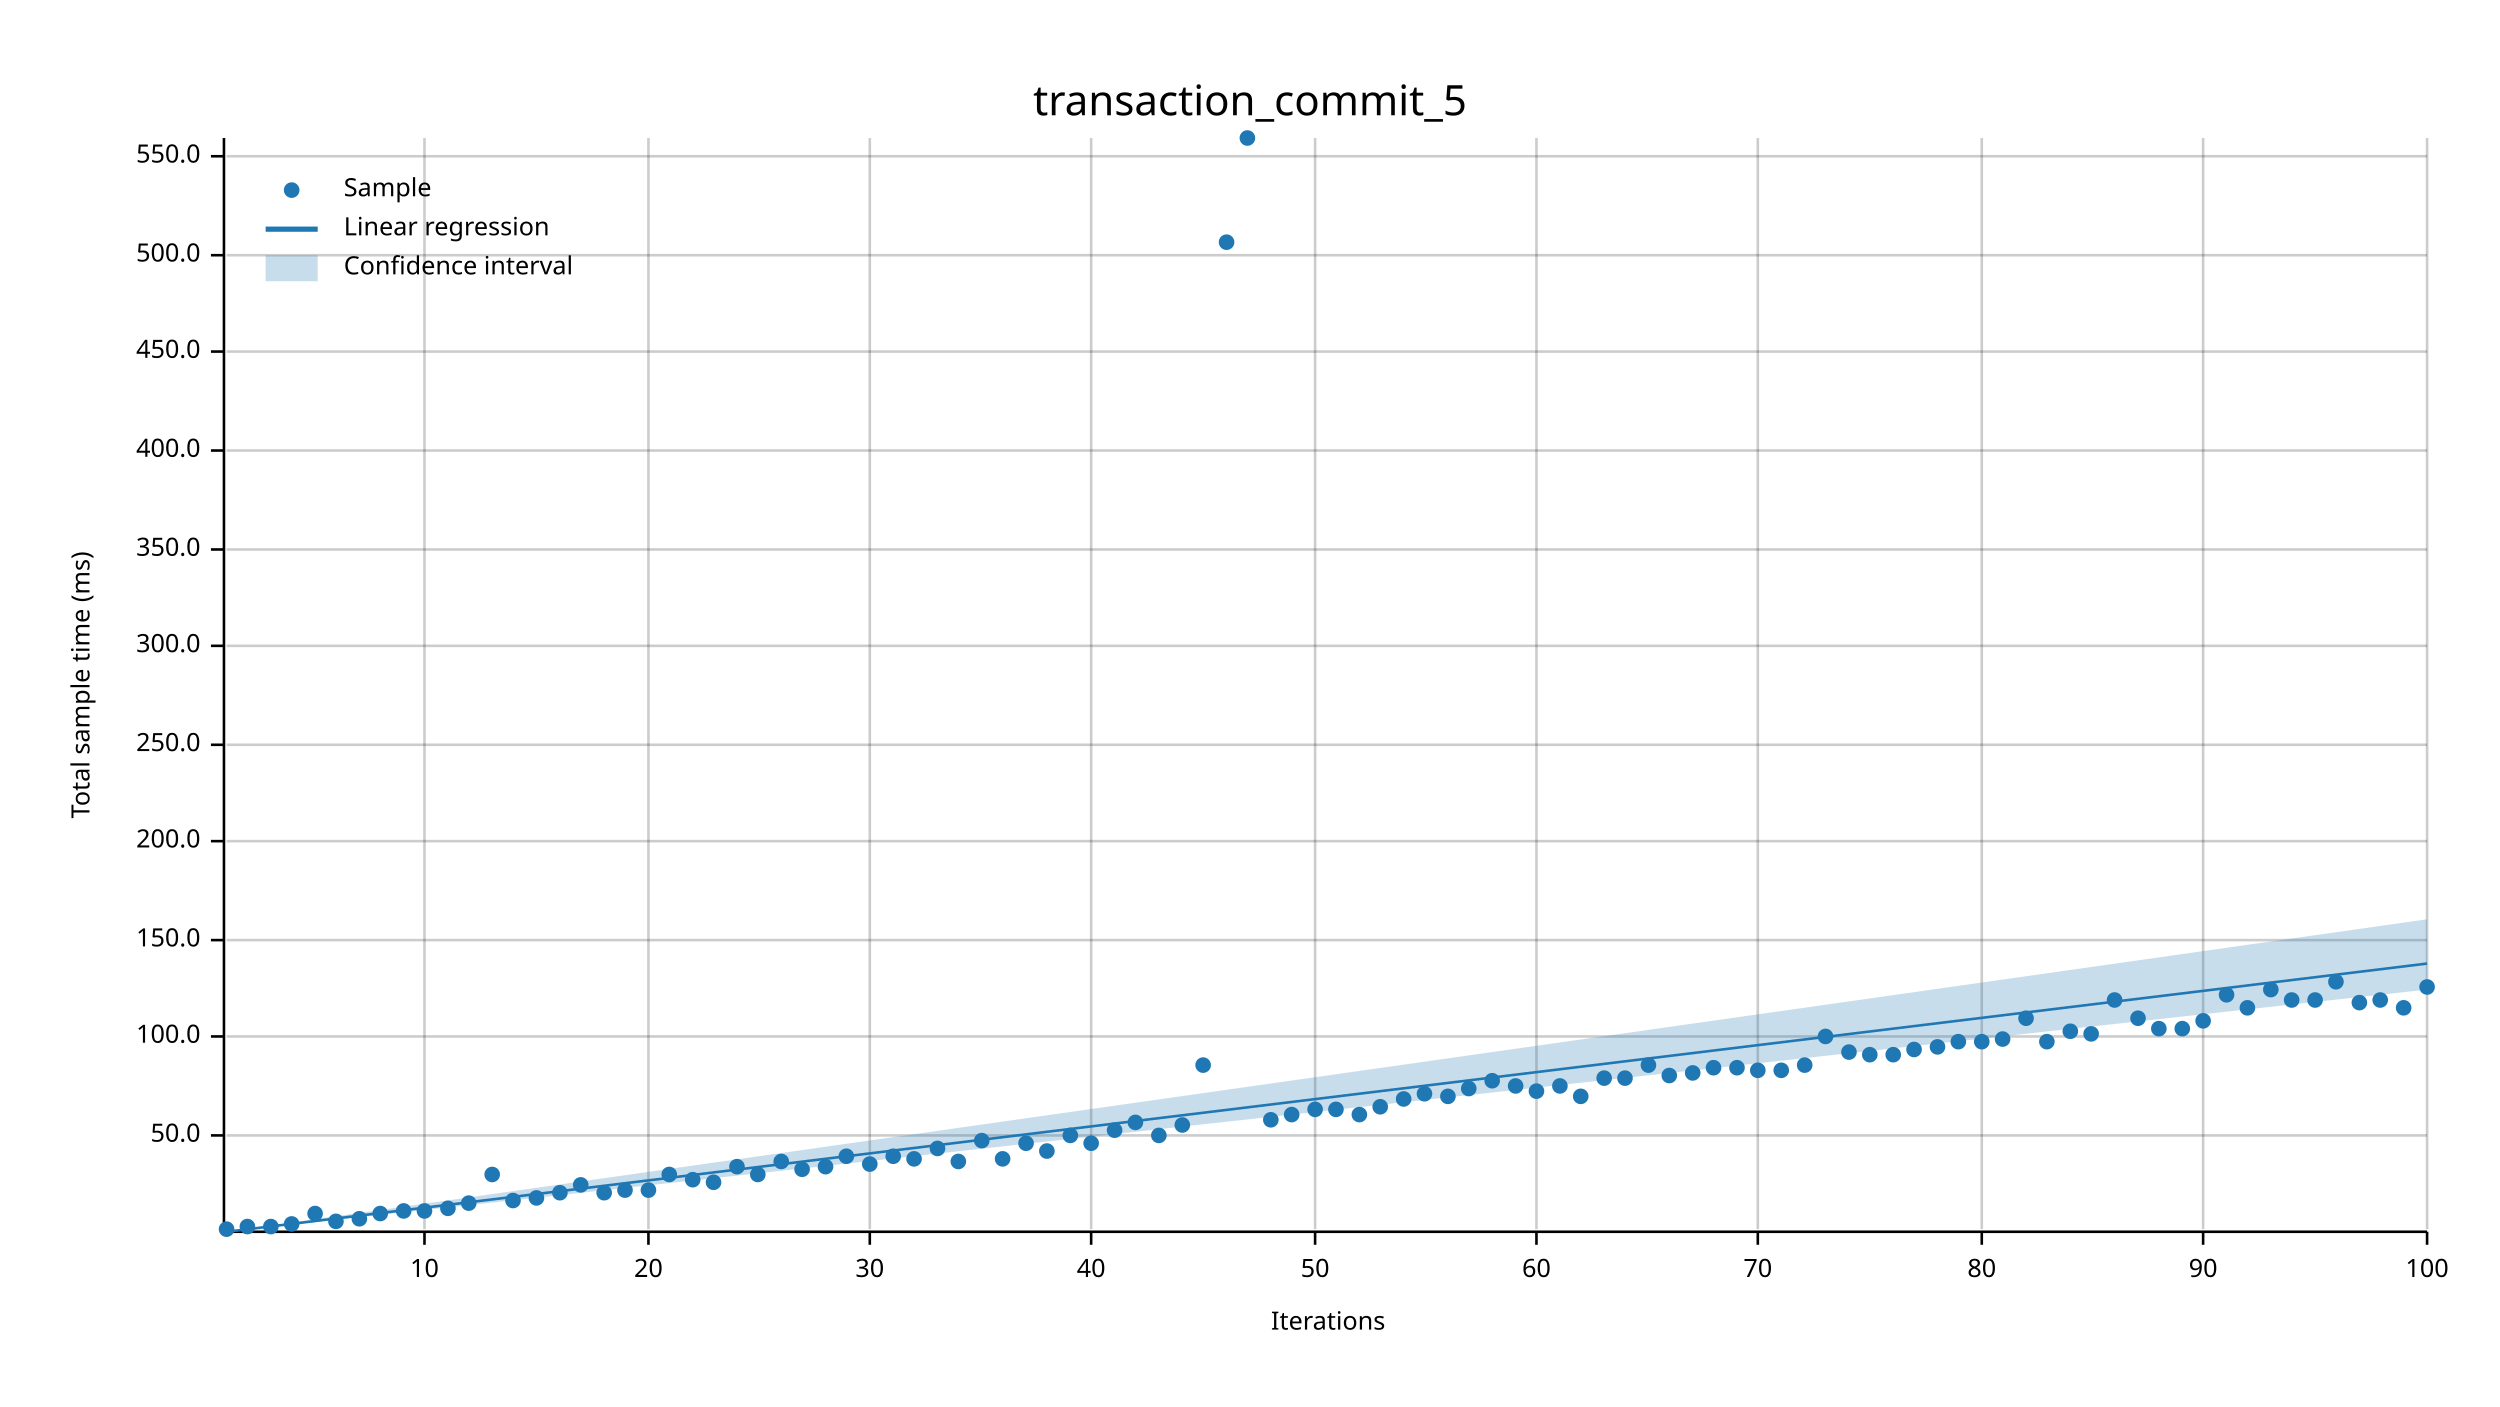
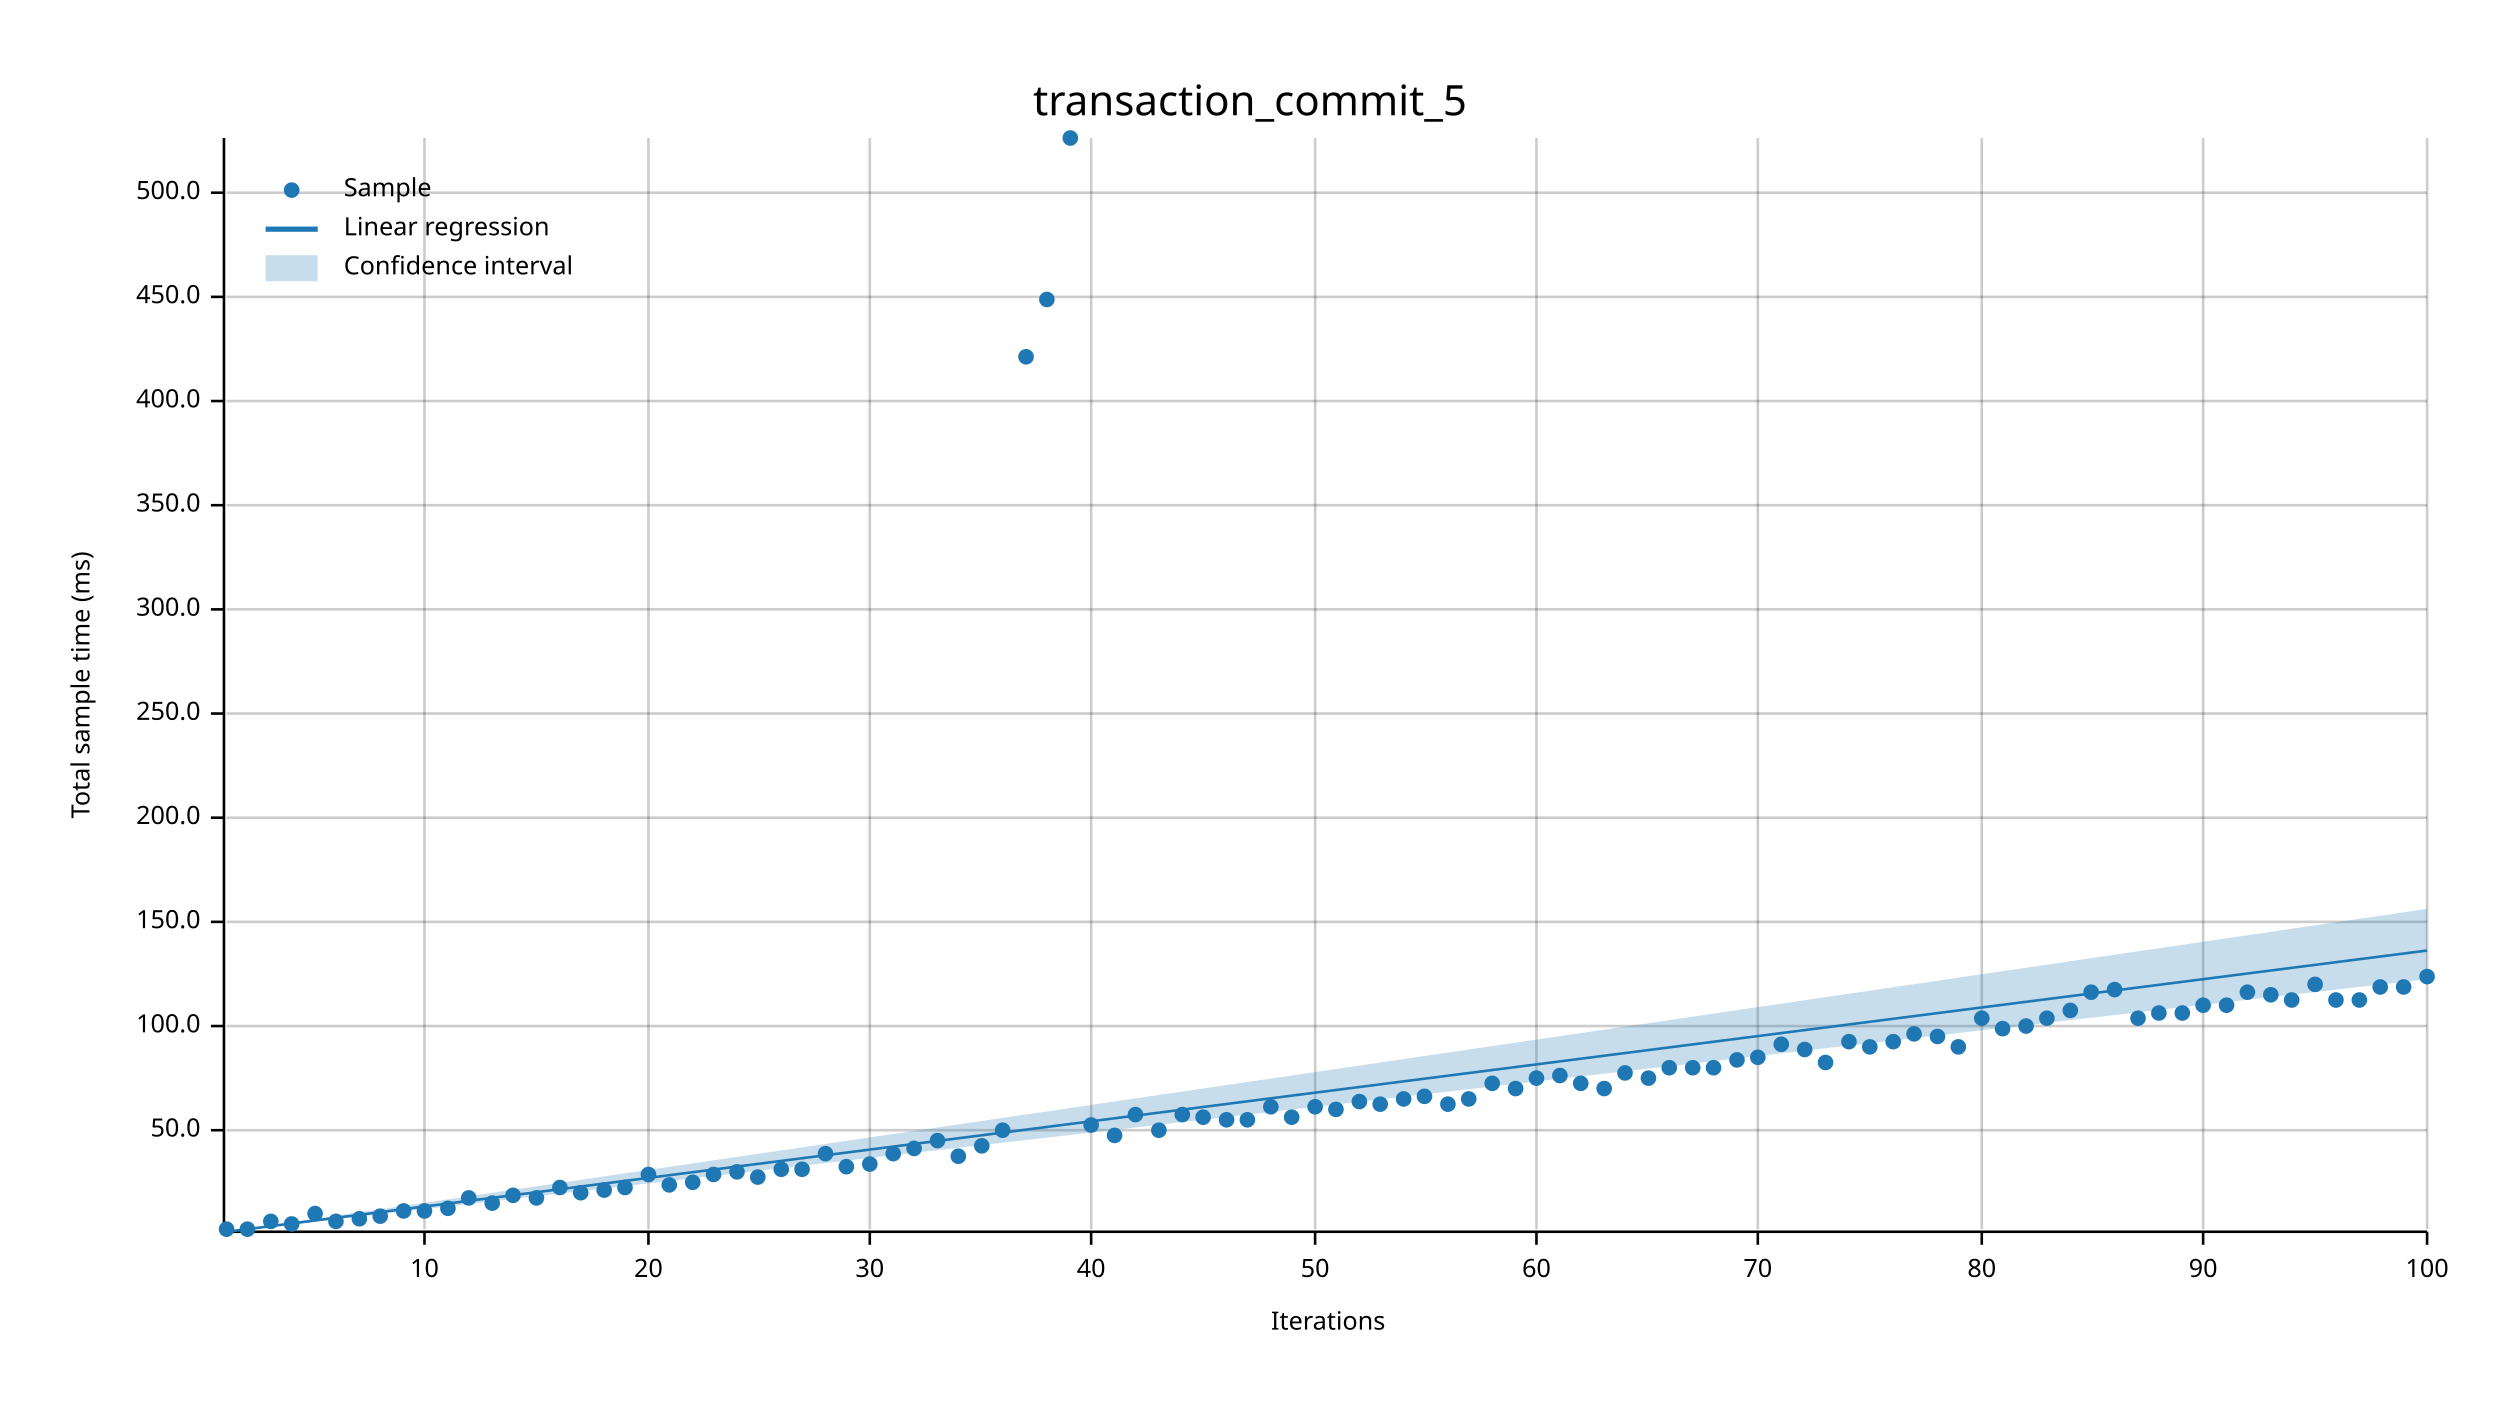
<svg xmlns="http://www.w3.org/2000/svg" width="960" height="540" viewBox="0 0 960 540">
  <text x="480" y="32" dy="0.76em" text-anchor="middle" font-family="sans-serif" font-size="16.129" opacity="1" fill="#000000">
transaction_commit_5
</text>
  <text x="27" y="263" dy="0.76em" text-anchor="middle" font-family="sans-serif" font-size="9.677" opacity="1" fill="#000000" transform="rotate(270, 27, 263)">
Total sample time (ms)
</text>
  <text x="510" y="513" dy="-0.5ex" text-anchor="middle" font-family="sans-serif" font-size="9.677" opacity="1" fill="#000000">
Iterations
</text>
  <line opacity="0.2" stroke="#000000" stroke-width="1" x1="163" y1="472" x2="163" y2="53" />
  <line opacity="0.2" stroke="#000000" stroke-width="1" x1="249" y1="472" x2="249" y2="53" />
  <line opacity="0.2" stroke="#000000" stroke-width="1" x1="334" y1="472" x2="334" y2="53" />
  <line opacity="0.2" stroke="#000000" stroke-width="1" x1="419" y1="472" x2="419" y2="53" />
  <line opacity="0.2" stroke="#000000" stroke-width="1" x1="505" y1="472" x2="505" y2="53" />
  <line opacity="0.2" stroke="#000000" stroke-width="1" x1="590" y1="472" x2="590" y2="53" />
  <line opacity="0.2" stroke="#000000" stroke-width="1" x1="675" y1="472" x2="675" y2="53" />
  <line opacity="0.2" stroke="#000000" stroke-width="1" x1="761" y1="472" x2="761" y2="53" />
  <line opacity="0.2" stroke="#000000" stroke-width="1" x1="846" y1="472" x2="846" y2="53" />
  <line opacity="0.2" stroke="#000000" stroke-width="1" x1="932" y1="472" x2="932" y2="53" />
-   <line opacity="0.2" stroke="#000000" stroke-width="1" x1="87" y1="436" x2="932" y2="436" />
-   <line opacity="0.2" stroke="#000000" stroke-width="1" x1="87" y1="398" x2="932" y2="398" />
-   <line opacity="0.2" stroke="#000000" stroke-width="1" x1="87" y1="361" x2="932" y2="361" />
-   <line opacity="0.2" stroke="#000000" stroke-width="1" x1="87" y1="323" x2="932" y2="323" />
-   <line opacity="0.2" stroke="#000000" stroke-width="1" x1="87" y1="286" x2="932" y2="286" />
-   <line opacity="0.2" stroke="#000000" stroke-width="1" x1="87" y1="248" x2="932" y2="248" />
-   <line opacity="0.2" stroke="#000000" stroke-width="1" x1="87" y1="211" x2="932" y2="211" />
-   <line opacity="0.2" stroke="#000000" stroke-width="1" x1="87" y1="173" x2="932" y2="173" />
-   <line opacity="0.2" stroke="#000000" stroke-width="1" x1="87" y1="135" x2="932" y2="135" />
-   <line opacity="0.2" stroke="#000000" stroke-width="1" x1="87" y1="98" x2="932" y2="98" />
-   <line opacity="0.2" stroke="#000000" stroke-width="1" x1="87" y1="60" x2="932" y2="60" />
+   <line opacity="0.2" stroke="#000000" stroke-width="1" x1="87" y1="434" x2="932" y2="434" />
+   <line opacity="0.2" stroke="#000000" stroke-width="1" x1="87" y1="394" x2="932" y2="394" />
+   <line opacity="0.2" stroke="#000000" stroke-width="1" x1="87" y1="354" x2="932" y2="354" />
+   <line opacity="0.2" stroke="#000000" stroke-width="1" x1="87" y1="314" x2="932" y2="314" />
+   <line opacity="0.2" stroke="#000000" stroke-width="1" x1="87" y1="274" x2="932" y2="274" />
+   <line opacity="0.2" stroke="#000000" stroke-width="1" x1="87" y1="234" x2="932" y2="234" />
+   <line opacity="0.2" stroke="#000000" stroke-width="1" x1="87" y1="194" x2="932" y2="194" />
+   <line opacity="0.2" stroke="#000000" stroke-width="1" x1="87" y1="154" x2="932" y2="154" />
+   <line opacity="0.2" stroke="#000000" stroke-width="1" x1="87" y1="114" x2="932" y2="114" />
+   <line opacity="0.2" stroke="#000000" stroke-width="1" x1="87" y1="74" x2="932" y2="74" />
  <polyline fill="none" opacity="1" stroke="#000000" stroke-width="1" points="86,53 86,472 " />
-   <text x="77" y="436" dy="0.5ex" text-anchor="end" font-family="sans-serif" font-size="9.677" opacity="1" fill="#000000">
+   <text x="77" y="434" dy="0.5ex" text-anchor="end" font-family="sans-serif" font-size="9.677" opacity="1" fill="#000000">
50.0
</text>
-   <polyline fill="none" opacity="1" stroke="#000000" stroke-width="1" points="81,436 86,436 " />
-   <text x="77" y="398" dy="0.5ex" text-anchor="end" font-family="sans-serif" font-size="9.677" opacity="1" fill="#000000">
+   <polyline fill="none" opacity="1" stroke="#000000" stroke-width="1" points="81,434 86,434 " />
+   <text x="77" y="394" dy="0.5ex" text-anchor="end" font-family="sans-serif" font-size="9.677" opacity="1" fill="#000000">
100.0
</text>
-   <polyline fill="none" opacity="1" stroke="#000000" stroke-width="1" points="81,398 86,398 " />
-   <text x="77" y="361" dy="0.5ex" text-anchor="end" font-family="sans-serif" font-size="9.677" opacity="1" fill="#000000">
+   <polyline fill="none" opacity="1" stroke="#000000" stroke-width="1" points="81,394 86,394 " />
+   <text x="77" y="354" dy="0.5ex" text-anchor="end" font-family="sans-serif" font-size="9.677" opacity="1" fill="#000000">
150.0
</text>
-   <polyline fill="none" opacity="1" stroke="#000000" stroke-width="1" points="81,361 86,361 " />
-   <text x="77" y="323" dy="0.5ex" text-anchor="end" font-family="sans-serif" font-size="9.677" opacity="1" fill="#000000">
+   <polyline fill="none" opacity="1" stroke="#000000" stroke-width="1" points="81,354 86,354 " />
+   <text x="77" y="314" dy="0.5ex" text-anchor="end" font-family="sans-serif" font-size="9.677" opacity="1" fill="#000000">
200.0
</text>
-   <polyline fill="none" opacity="1" stroke="#000000" stroke-width="1" points="81,323 86,323 " />
-   <text x="77" y="286" dy="0.5ex" text-anchor="end" font-family="sans-serif" font-size="9.677" opacity="1" fill="#000000">
+   <polyline fill="none" opacity="1" stroke="#000000" stroke-width="1" points="81,314 86,314 " />
+   <text x="77" y="274" dy="0.5ex" text-anchor="end" font-family="sans-serif" font-size="9.677" opacity="1" fill="#000000">
250.0
</text>
-   <polyline fill="none" opacity="1" stroke="#000000" stroke-width="1" points="81,286 86,286 " />
-   <text x="77" y="248" dy="0.5ex" text-anchor="end" font-family="sans-serif" font-size="9.677" opacity="1" fill="#000000">
+   <polyline fill="none" opacity="1" stroke="#000000" stroke-width="1" points="81,274 86,274 " />
+   <text x="77" y="234" dy="0.5ex" text-anchor="end" font-family="sans-serif" font-size="9.677" opacity="1" fill="#000000">
300.0
</text>
-   <polyline fill="none" opacity="1" stroke="#000000" stroke-width="1" points="81,248 86,248 " />
-   <text x="77" y="211" dy="0.5ex" text-anchor="end" font-family="sans-serif" font-size="9.677" opacity="1" fill="#000000">
+   <polyline fill="none" opacity="1" stroke="#000000" stroke-width="1" points="81,234 86,234 " />
+   <text x="77" y="194" dy="0.5ex" text-anchor="end" font-family="sans-serif" font-size="9.677" opacity="1" fill="#000000">
350.0
</text>
-   <polyline fill="none" opacity="1" stroke="#000000" stroke-width="1" points="81,211 86,211 " />
-   <text x="77" y="173" dy="0.5ex" text-anchor="end" font-family="sans-serif" font-size="9.677" opacity="1" fill="#000000">
+   <polyline fill="none" opacity="1" stroke="#000000" stroke-width="1" points="81,194 86,194 " />
+   <text x="77" y="154" dy="0.5ex" text-anchor="end" font-family="sans-serif" font-size="9.677" opacity="1" fill="#000000">
400.0
</text>
-   <polyline fill="none" opacity="1" stroke="#000000" stroke-width="1" points="81,173 86,173 " />
-   <text x="77" y="135" dy="0.5ex" text-anchor="end" font-family="sans-serif" font-size="9.677" opacity="1" fill="#000000">
+   <polyline fill="none" opacity="1" stroke="#000000" stroke-width="1" points="81,154 86,154 " />
+   <text x="77" y="114" dy="0.5ex" text-anchor="end" font-family="sans-serif" font-size="9.677" opacity="1" fill="#000000">
450.0
</text>
-   <polyline fill="none" opacity="1" stroke="#000000" stroke-width="1" points="81,135 86,135 " />
-   <text x="77" y="98" dy="0.5ex" text-anchor="end" font-family="sans-serif" font-size="9.677" opacity="1" fill="#000000">
+   <polyline fill="none" opacity="1" stroke="#000000" stroke-width="1" points="81,114 86,114 " />
+   <text x="77" y="74" dy="0.5ex" text-anchor="end" font-family="sans-serif" font-size="9.677" opacity="1" fill="#000000">
500.0
</text>
-   <polyline fill="none" opacity="1" stroke="#000000" stroke-width="1" points="81,98 86,98 " />
-   <text x="77" y="60" dy="0.5ex" text-anchor="end" font-family="sans-serif" font-size="9.677" opacity="1" fill="#000000">
- 550.0
- </text>
-   <polyline fill="none" opacity="1" stroke="#000000" stroke-width="1" points="81,60 86,60 " />
+   <polyline fill="none" opacity="1" stroke="#000000" stroke-width="1" points="81,74 86,74 " />
  <polyline fill="none" opacity="1" stroke="#000000" stroke-width="1" points="87,473 932,473 " />
  <text x="163" y="483" dy="0.76em" text-anchor="middle" font-family="sans-serif" font-size="9.677" opacity="1" fill="#000000">
10
</text>
  <polyline fill="none" opacity="1" stroke="#000000" stroke-width="1" points="163,473 163,478 " />
  <text x="249" y="483" dy="0.76em" text-anchor="middle" font-family="sans-serif" font-size="9.677" opacity="1" fill="#000000">
20
</text>
  <polyline fill="none" opacity="1" stroke="#000000" stroke-width="1" points="249,473 249,478 " />
  <text x="334" y="483" dy="0.76em" text-anchor="middle" font-family="sans-serif" font-size="9.677" opacity="1" fill="#000000">
30
</text>
  <polyline fill="none" opacity="1" stroke="#000000" stroke-width="1" points="334,473 334,478 " />
  <text x="419" y="483" dy="0.76em" text-anchor="middle" font-family="sans-serif" font-size="9.677" opacity="1" fill="#000000">
40
</text>
  <polyline fill="none" opacity="1" stroke="#000000" stroke-width="1" points="419,473 419,478 " />
  <text x="505" y="483" dy="0.76em" text-anchor="middle" font-family="sans-serif" font-size="9.677" opacity="1" fill="#000000">
50
</text>
  <polyline fill="none" opacity="1" stroke="#000000" stroke-width="1" points="505,473 505,478 " />
  <text x="590" y="483" dy="0.76em" text-anchor="middle" font-family="sans-serif" font-size="9.677" opacity="1" fill="#000000">
60
</text>
  <polyline fill="none" opacity="1" stroke="#000000" stroke-width="1" points="590,473 590,478 " />
  <text x="675" y="483" dy="0.76em" text-anchor="middle" font-family="sans-serif" font-size="9.677" opacity="1" fill="#000000">
70
</text>
  <polyline fill="none" opacity="1" stroke="#000000" stroke-width="1" points="675,473 675,478 " />
  <text x="761" y="483" dy="0.76em" text-anchor="middle" font-family="sans-serif" font-size="9.677" opacity="1" fill="#000000">
80
</text>
  <polyline fill="none" opacity="1" stroke="#000000" stroke-width="1" points="761,473 761,478 " />
  <text x="846" y="483" dy="0.76em" text-anchor="middle" font-family="sans-serif" font-size="9.677" opacity="1" fill="#000000">
90
</text>
  <polyline fill="none" opacity="1" stroke="#000000" stroke-width="1" points="846,473 846,478 " />
  <text x="932" y="483" dy="0.76em" text-anchor="middle" font-family="sans-serif" font-size="9.677" opacity="1" fill="#000000">
100
</text>
  <polyline fill="none" opacity="1" stroke="#000000" stroke-width="1" points="932,473 932,478 " />
  <circle cx="87" cy="472" r="3" opacity="1" fill="#1F78B4" stroke="none" stroke-width="1" />
-   <circle cx="95" cy="471" r="3" opacity="1" fill="#1F78B4" stroke="none" stroke-width="1" />
-   <circle cx="104" cy="471" r="3" opacity="1" fill="#1F78B4" stroke="none" stroke-width="1" />
+   <circle cx="95" cy="472" r="3" opacity="1" fill="#1F78B4" stroke="none" stroke-width="1" />
+   <circle cx="104" cy="469" r="3" opacity="1" fill="#1F78B4" stroke="none" stroke-width="1" />
  <circle cx="112" cy="470" r="3" opacity="1" fill="#1F78B4" stroke="none" stroke-width="1" />
  <circle cx="121" cy="466" r="3" opacity="1" fill="#1F78B4" stroke="none" stroke-width="1" />
  <circle cx="129" cy="469" r="3" opacity="1" fill="#1F78B4" stroke="none" stroke-width="1" />
  <circle cx="138" cy="468" r="3" opacity="1" fill="#1F78B4" stroke="none" stroke-width="1" />
-   <circle cx="146" cy="466" r="3" opacity="1" fill="#1F78B4" stroke="none" stroke-width="1" />
+   <circle cx="146" cy="467" r="3" opacity="1" fill="#1F78B4" stroke="none" stroke-width="1" />
  <circle cx="155" cy="465" r="3" opacity="1" fill="#1F78B4" stroke="none" stroke-width="1" />
  <circle cx="163" cy="465" r="3" opacity="1" fill="#1F78B4" stroke="none" stroke-width="1" />
  <circle cx="172" cy="464" r="3" opacity="1" fill="#1F78B4" stroke="none" stroke-width="1" />
-   <circle cx="180" cy="462" r="3" opacity="1" fill="#1F78B4" stroke="none" stroke-width="1" />
-   <circle cx="189" cy="451" r="3" opacity="1" fill="#1F78B4" stroke="none" stroke-width="1" />
-   <circle cx="197" cy="461" r="3" opacity="1" fill="#1F78B4" stroke="none" stroke-width="1" />
+   <circle cx="180" cy="460" r="3" opacity="1" fill="#1F78B4" stroke="none" stroke-width="1" />
+   <circle cx="189" cy="462" r="3" opacity="1" fill="#1F78B4" stroke="none" stroke-width="1" />
+   <circle cx="197" cy="459" r="3" opacity="1" fill="#1F78B4" stroke="none" stroke-width="1" />
  <circle cx="206" cy="460" r="3" opacity="1" fill="#1F78B4" stroke="none" stroke-width="1" />
-   <circle cx="215" cy="458" r="3" opacity="1" fill="#1F78B4" stroke="none" stroke-width="1" />
-   <circle cx="223" cy="455" r="3" opacity="1" fill="#1F78B4" stroke="none" stroke-width="1" />
-   <circle cx="232" cy="458" r="3" opacity="1" fill="#1F78B4" stroke="none" stroke-width="1" />
-   <circle cx="240" cy="457" r="3" opacity="1" fill="#1F78B4" stroke="none" stroke-width="1" />
-   <circle cx="249" cy="457" r="3" opacity="1" fill="#1F78B4" stroke="none" stroke-width="1" />
-   <circle cx="257" cy="451" r="3" opacity="1" fill="#1F78B4" stroke="none" stroke-width="1" />
-   <circle cx="266" cy="453" r="3" opacity="1" fill="#1F78B4" stroke="none" stroke-width="1" />
-   <circle cx="274" cy="454" r="3" opacity="1" fill="#1F78B4" stroke="none" stroke-width="1" />
-   <circle cx="283" cy="448" r="3" opacity="1" fill="#1F78B4" stroke="none" stroke-width="1" />
-   <circle cx="291" cy="451" r="3" opacity="1" fill="#1F78B4" stroke="none" stroke-width="1" />
-   <circle cx="300" cy="446" r="3" opacity="1" fill="#1F78B4" stroke="none" stroke-width="1" />
+   <circle cx="215" cy="456" r="3" opacity="1" fill="#1F78B4" stroke="none" stroke-width="1" />
+   <circle cx="223" cy="458" r="3" opacity="1" fill="#1F78B4" stroke="none" stroke-width="1" />
+   <circle cx="232" cy="457" r="3" opacity="1" fill="#1F78B4" stroke="none" stroke-width="1" />
+   <circle cx="240" cy="456" r="3" opacity="1" fill="#1F78B4" stroke="none" stroke-width="1" />
+   <circle cx="249" cy="451" r="3" opacity="1" fill="#1F78B4" stroke="none" stroke-width="1" />
+   <circle cx="257" cy="455" r="3" opacity="1" fill="#1F78B4" stroke="none" stroke-width="1" />
+   <circle cx="266" cy="454" r="3" opacity="1" fill="#1F78B4" stroke="none" stroke-width="1" />
+   <circle cx="274" cy="451" r="3" opacity="1" fill="#1F78B4" stroke="none" stroke-width="1" />
+   <circle cx="283" cy="450" r="3" opacity="1" fill="#1F78B4" stroke="none" stroke-width="1" />
+   <circle cx="291" cy="452" r="3" opacity="1" fill="#1F78B4" stroke="none" stroke-width="1" />
+   <circle cx="300" cy="449" r="3" opacity="1" fill="#1F78B4" stroke="none" stroke-width="1" />
  <circle cx="308" cy="449" r="3" opacity="1" fill="#1F78B4" stroke="none" stroke-width="1" />
-   <circle cx="317" cy="448" r="3" opacity="1" fill="#1F78B4" stroke="none" stroke-width="1" />
-   <circle cx="325" cy="444" r="3" opacity="1" fill="#1F78B4" stroke="none" stroke-width="1" />
+   <circle cx="317" cy="443" r="3" opacity="1" fill="#1F78B4" stroke="none" stroke-width="1" />
+   <circle cx="325" cy="448" r="3" opacity="1" fill="#1F78B4" stroke="none" stroke-width="1" />
  <circle cx="334" cy="447" r="3" opacity="1" fill="#1F78B4" stroke="none" stroke-width="1" />
-   <circle cx="343" cy="444" r="3" opacity="1" fill="#1F78B4" stroke="none" stroke-width="1" />
-   <circle cx="351" cy="445" r="3" opacity="1" fill="#1F78B4" stroke="none" stroke-width="1" />
-   <circle cx="360" cy="441" r="3" opacity="1" fill="#1F78B4" stroke="none" stroke-width="1" />
-   <circle cx="368" cy="446" r="3" opacity="1" fill="#1F78B4" stroke="none" stroke-width="1" />
-   <circle cx="377" cy="438" r="3" opacity="1" fill="#1F78B4" stroke="none" stroke-width="1" />
-   <circle cx="385" cy="445" r="3" opacity="1" fill="#1F78B4" stroke="none" stroke-width="1" />
-   <circle cx="394" cy="439" r="3" opacity="1" fill="#1F78B4" stroke="none" stroke-width="1" />
-   <circle cx="402" cy="442" r="3" opacity="1" fill="#1F78B4" stroke="none" stroke-width="1" />
-   <circle cx="411" cy="436" r="3" opacity="1" fill="#1F78B4" stroke="none" stroke-width="1" />
-   <circle cx="419" cy="439" r="3" opacity="1" fill="#1F78B4" stroke="none" stroke-width="1" />
-   <circle cx="428" cy="434" r="3" opacity="1" fill="#1F78B4" stroke="none" stroke-width="1" />
-   <circle cx="436" cy="431" r="3" opacity="1" fill="#1F78B4" stroke="none" stroke-width="1" />
-   <circle cx="445" cy="436" r="3" opacity="1" fill="#1F78B4" stroke="none" stroke-width="1" />
-   <circle cx="454" cy="432" r="3" opacity="1" fill="#1F78B4" stroke="none" stroke-width="1" />
-   <circle cx="462" cy="409" r="3" opacity="1" fill="#1F78B4" stroke="none" stroke-width="1" />
-   <circle cx="471" cy="93" r="3" opacity="1" fill="#1F78B4" stroke="none" stroke-width="1" />
-   <circle cx="479" cy="53" r="3" opacity="1" fill="#1F78B4" stroke="none" stroke-width="1" />
-   <circle cx="488" cy="430" r="3" opacity="1" fill="#1F78B4" stroke="none" stroke-width="1" />
-   <circle cx="496" cy="428" r="3" opacity="1" fill="#1F78B4" stroke="none" stroke-width="1" />
-   <circle cx="505" cy="426" r="3" opacity="1" fill="#1F78B4" stroke="none" stroke-width="1" />
+   <circle cx="343" cy="443" r="3" opacity="1" fill="#1F78B4" stroke="none" stroke-width="1" />
+   <circle cx="351" cy="441" r="3" opacity="1" fill="#1F78B4" stroke="none" stroke-width="1" />
+   <circle cx="360" cy="438" r="3" opacity="1" fill="#1F78B4" stroke="none" stroke-width="1" />
+   <circle cx="368" cy="444" r="3" opacity="1" fill="#1F78B4" stroke="none" stroke-width="1" />
+   <circle cx="377" cy="440" r="3" opacity="1" fill="#1F78B4" stroke="none" stroke-width="1" />
+   <circle cx="385" cy="434" r="3" opacity="1" fill="#1F78B4" stroke="none" stroke-width="1" />
+   <circle cx="394" cy="137" r="3" opacity="1" fill="#1F78B4" stroke="none" stroke-width="1" />
+   <circle cx="402" cy="115" r="3" opacity="1" fill="#1F78B4" stroke="none" stroke-width="1" />
+   <circle cx="411" cy="53" r="3" opacity="1" fill="#1F78B4" stroke="none" stroke-width="1" />
+   <circle cx="419" cy="432" r="3" opacity="1" fill="#1F78B4" stroke="none" stroke-width="1" />
+   <circle cx="428" cy="436" r="3" opacity="1" fill="#1F78B4" stroke="none" stroke-width="1" />
+   <circle cx="436" cy="428" r="3" opacity="1" fill="#1F78B4" stroke="none" stroke-width="1" />
+   <circle cx="445" cy="434" r="3" opacity="1" fill="#1F78B4" stroke="none" stroke-width="1" />
+   <circle cx="454" cy="428" r="3" opacity="1" fill="#1F78B4" stroke="none" stroke-width="1" />
+   <circle cx="462" cy="429" r="3" opacity="1" fill="#1F78B4" stroke="none" stroke-width="1" />
+   <circle cx="471" cy="430" r="3" opacity="1" fill="#1F78B4" stroke="none" stroke-width="1" />
+   <circle cx="479" cy="430" r="3" opacity="1" fill="#1F78B4" stroke="none" stroke-width="1" />
+   <circle cx="488" cy="425" r="3" opacity="1" fill="#1F78B4" stroke="none" stroke-width="1" />
+   <circle cx="496" cy="429" r="3" opacity="1" fill="#1F78B4" stroke="none" stroke-width="1" />
+   <circle cx="505" cy="425" r="3" opacity="1" fill="#1F78B4" stroke="none" stroke-width="1" />
  <circle cx="513" cy="426" r="3" opacity="1" fill="#1F78B4" stroke="none" stroke-width="1" />
-   <circle cx="522" cy="428" r="3" opacity="1" fill="#1F78B4" stroke="none" stroke-width="1" />
-   <circle cx="530" cy="425" r="3" opacity="1" fill="#1F78B4" stroke="none" stroke-width="1" />
+   <circle cx="522" cy="423" r="3" opacity="1" fill="#1F78B4" stroke="none" stroke-width="1" />
+   <circle cx="530" cy="424" r="3" opacity="1" fill="#1F78B4" stroke="none" stroke-width="1" />
  <circle cx="539" cy="422" r="3" opacity="1" fill="#1F78B4" stroke="none" stroke-width="1" />
-   <circle cx="547" cy="420" r="3" opacity="1" fill="#1F78B4" stroke="none" stroke-width="1" />
-   <circle cx="556" cy="421" r="3" opacity="1" fill="#1F78B4" stroke="none" stroke-width="1" />
-   <circle cx="564" cy="418" r="3" opacity="1" fill="#1F78B4" stroke="none" stroke-width="1" />
-   <circle cx="573" cy="415" r="3" opacity="1" fill="#1F78B4" stroke="none" stroke-width="1" />
-   <circle cx="582" cy="417" r="3" opacity="1" fill="#1F78B4" stroke="none" stroke-width="1" />
-   <circle cx="590" cy="419" r="3" opacity="1" fill="#1F78B4" stroke="none" stroke-width="1" />
-   <circle cx="599" cy="417" r="3" opacity="1" fill="#1F78B4" stroke="none" stroke-width="1" />
-   <circle cx="607" cy="421" r="3" opacity="1" fill="#1F78B4" stroke="none" stroke-width="1" />
-   <circle cx="616" cy="414" r="3" opacity="1" fill="#1F78B4" stroke="none" stroke-width="1" />
-   <circle cx="624" cy="414" r="3" opacity="1" fill="#1F78B4" stroke="none" stroke-width="1" />
-   <circle cx="633" cy="409" r="3" opacity="1" fill="#1F78B4" stroke="none" stroke-width="1" />
-   <circle cx="641" cy="413" r="3" opacity="1" fill="#1F78B4" stroke="none" stroke-width="1" />
-   <circle cx="650" cy="412" r="3" opacity="1" fill="#1F78B4" stroke="none" stroke-width="1" />
+   <circle cx="547" cy="421" r="3" opacity="1" fill="#1F78B4" stroke="none" stroke-width="1" />
+   <circle cx="556" cy="424" r="3" opacity="1" fill="#1F78B4" stroke="none" stroke-width="1" />
+   <circle cx="564" cy="422" r="3" opacity="1" fill="#1F78B4" stroke="none" stroke-width="1" />
+   <circle cx="573" cy="416" r="3" opacity="1" fill="#1F78B4" stroke="none" stroke-width="1" />
+   <circle cx="582" cy="418" r="3" opacity="1" fill="#1F78B4" stroke="none" stroke-width="1" />
+   <circle cx="590" cy="414" r="3" opacity="1" fill="#1F78B4" stroke="none" stroke-width="1" />
+   <circle cx="599" cy="413" r="3" opacity="1" fill="#1F78B4" stroke="none" stroke-width="1" />
+   <circle cx="607" cy="416" r="3" opacity="1" fill="#1F78B4" stroke="none" stroke-width="1" />
+   <circle cx="616" cy="418" r="3" opacity="1" fill="#1F78B4" stroke="none" stroke-width="1" />
+   <circle cx="624" cy="412" r="3" opacity="1" fill="#1F78B4" stroke="none" stroke-width="1" />
+   <circle cx="633" cy="414" r="3" opacity="1" fill="#1F78B4" stroke="none" stroke-width="1" />
+   <circle cx="641" cy="410" r="3" opacity="1" fill="#1F78B4" stroke="none" stroke-width="1" />
+   <circle cx="650" cy="410" r="3" opacity="1" fill="#1F78B4" stroke="none" stroke-width="1" />
  <circle cx="658" cy="410" r="3" opacity="1" fill="#1F78B4" stroke="none" stroke-width="1" />
-   <circle cx="667" cy="410" r="3" opacity="1" fill="#1F78B4" stroke="none" stroke-width="1" />
-   <circle cx="675" cy="411" r="3" opacity="1" fill="#1F78B4" stroke="none" stroke-width="1" />
-   <circle cx="684" cy="411" r="3" opacity="1" fill="#1F78B4" stroke="none" stroke-width="1" />
-   <circle cx="693" cy="409" r="3" opacity="1" fill="#1F78B4" stroke="none" stroke-width="1" />
-   <circle cx="701" cy="398" r="3" opacity="1" fill="#1F78B4" stroke="none" stroke-width="1" />
-   <circle cx="710" cy="404" r="3" opacity="1" fill="#1F78B4" stroke="none" stroke-width="1" />
-   <circle cx="718" cy="405" r="3" opacity="1" fill="#1F78B4" stroke="none" stroke-width="1" />
-   <circle cx="727" cy="405" r="3" opacity="1" fill="#1F78B4" stroke="none" stroke-width="1" />
-   <circle cx="735" cy="403" r="3" opacity="1" fill="#1F78B4" stroke="none" stroke-width="1" />
-   <circle cx="744" cy="402" r="3" opacity="1" fill="#1F78B4" stroke="none" stroke-width="1" />
-   <circle cx="752" cy="400" r="3" opacity="1" fill="#1F78B4" stroke="none" stroke-width="1" />
-   <circle cx="761" cy="400" r="3" opacity="1" fill="#1F78B4" stroke="none" stroke-width="1" />
-   <circle cx="769" cy="399" r="3" opacity="1" fill="#1F78B4" stroke="none" stroke-width="1" />
-   <circle cx="778" cy="391" r="3" opacity="1" fill="#1F78B4" stroke="none" stroke-width="1" />
-   <circle cx="786" cy="400" r="3" opacity="1" fill="#1F78B4" stroke="none" stroke-width="1" />
-   <circle cx="795" cy="396" r="3" opacity="1" fill="#1F78B4" stroke="none" stroke-width="1" />
-   <circle cx="803" cy="397" r="3" opacity="1" fill="#1F78B4" stroke="none" stroke-width="1" />
-   <circle cx="812" cy="384" r="3" opacity="1" fill="#1F78B4" stroke="none" stroke-width="1" />
+   <circle cx="667" cy="407" r="3" opacity="1" fill="#1F78B4" stroke="none" stroke-width="1" />
+   <circle cx="675" cy="406" r="3" opacity="1" fill="#1F78B4" stroke="none" stroke-width="1" />
+   <circle cx="684" cy="401" r="3" opacity="1" fill="#1F78B4" stroke="none" stroke-width="1" />
+   <circle cx="693" cy="403" r="3" opacity="1" fill="#1F78B4" stroke="none" stroke-width="1" />
+   <circle cx="701" cy="408" r="3" opacity="1" fill="#1F78B4" stroke="none" stroke-width="1" />
+   <circle cx="710" cy="400" r="3" opacity="1" fill="#1F78B4" stroke="none" stroke-width="1" />
+   <circle cx="718" cy="402" r="3" opacity="1" fill="#1F78B4" stroke="none" stroke-width="1" />
+   <circle cx="727" cy="400" r="3" opacity="1" fill="#1F78B4" stroke="none" stroke-width="1" />
+   <circle cx="735" cy="397" r="3" opacity="1" fill="#1F78B4" stroke="none" stroke-width="1" />
+   <circle cx="744" cy="398" r="3" opacity="1" fill="#1F78B4" stroke="none" stroke-width="1" />
+   <circle cx="752" cy="402" r="3" opacity="1" fill="#1F78B4" stroke="none" stroke-width="1" />
+   <circle cx="761" cy="391" r="3" opacity="1" fill="#1F78B4" stroke="none" stroke-width="1" />
+   <circle cx="769" cy="395" r="3" opacity="1" fill="#1F78B4" stroke="none" stroke-width="1" />
+   <circle cx="778" cy="394" r="3" opacity="1" fill="#1F78B4" stroke="none" stroke-width="1" />
+   <circle cx="786" cy="391" r="3" opacity="1" fill="#1F78B4" stroke="none" stroke-width="1" />
+   <circle cx="795" cy="388" r="3" opacity="1" fill="#1F78B4" stroke="none" stroke-width="1" />
+   <circle cx="803" cy="381" r="3" opacity="1" fill="#1F78B4" stroke="none" stroke-width="1" />
+   <circle cx="812" cy="380" r="3" opacity="1" fill="#1F78B4" stroke="none" stroke-width="1" />
  <circle cx="821" cy="391" r="3" opacity="1" fill="#1F78B4" stroke="none" stroke-width="1" />
-   <circle cx="829" cy="395" r="3" opacity="1" fill="#1F78B4" stroke="none" stroke-width="1" />
-   <circle cx="838" cy="395" r="3" opacity="1" fill="#1F78B4" stroke="none" stroke-width="1" />
-   <circle cx="846" cy="392" r="3" opacity="1" fill="#1F78B4" stroke="none" stroke-width="1" />
-   <circle cx="855" cy="382" r="3" opacity="1" fill="#1F78B4" stroke="none" stroke-width="1" />
-   <circle cx="863" cy="387" r="3" opacity="1" fill="#1F78B4" stroke="none" stroke-width="1" />
-   <circle cx="872" cy="380" r="3" opacity="1" fill="#1F78B4" stroke="none" stroke-width="1" />
+   <circle cx="829" cy="389" r="3" opacity="1" fill="#1F78B4" stroke="none" stroke-width="1" />
+   <circle cx="838" cy="389" r="3" opacity="1" fill="#1F78B4" stroke="none" stroke-width="1" />
+   <circle cx="846" cy="386" r="3" opacity="1" fill="#1F78B4" stroke="none" stroke-width="1" />
+   <circle cx="855" cy="386" r="3" opacity="1" fill="#1F78B4" stroke="none" stroke-width="1" />
+   <circle cx="863" cy="381" r="3" opacity="1" fill="#1F78B4" stroke="none" stroke-width="1" />
+   <circle cx="872" cy="382" r="3" opacity="1" fill="#1F78B4" stroke="none" stroke-width="1" />
  <circle cx="880" cy="384" r="3" opacity="1" fill="#1F78B4" stroke="none" stroke-width="1" />
-   <circle cx="889" cy="384" r="3" opacity="1" fill="#1F78B4" stroke="none" stroke-width="1" />
-   <circle cx="897" cy="377" r="3" opacity="1" fill="#1F78B4" stroke="none" stroke-width="1" />
-   <circle cx="906" cy="385" r="3" opacity="1" fill="#1F78B4" stroke="none" stroke-width="1" />
-   <circle cx="914" cy="384" r="3" opacity="1" fill="#1F78B4" stroke="none" stroke-width="1" />
-   <circle cx="923" cy="387" r="3" opacity="1" fill="#1F78B4" stroke="none" stroke-width="1" />
-   <circle cx="932" cy="379" r="3" opacity="1" fill="#1F78B4" stroke="none" stroke-width="1" />
-   <polyline fill="none" opacity="1" stroke="#1F78B4" stroke-width="1" points="87,473 932,370 " />
-   <polygon opacity="0.25" fill="#1F78B4" points="87,473 932,380 932,353 " />
+   <circle cx="889" cy="378" r="3" opacity="1" fill="#1F78B4" stroke="none" stroke-width="1" />
+   <circle cx="897" cy="384" r="3" opacity="1" fill="#1F78B4" stroke="none" stroke-width="1" />
+   <circle cx="906" cy="384" r="3" opacity="1" fill="#1F78B4" stroke="none" stroke-width="1" />
+   <circle cx="914" cy="379" r="3" opacity="1" fill="#1F78B4" stroke="none" stroke-width="1" />
+   <circle cx="923" cy="379" r="3" opacity="1" fill="#1F78B4" stroke="none" stroke-width="1" />
+   <circle cx="932" cy="375" r="3" opacity="1" fill="#1F78B4" stroke="none" stroke-width="1" />
+   <polyline fill="none" opacity="1" stroke="#1F78B4" stroke-width="1" points="87,473 932,365 " />
+   <polygon opacity="0.25" fill="#1F78B4" points="87,473 932,376 932,349 " />
  <text x="132" y="68" dy="0.76em" text-anchor="start" font-family="sans-serif" font-size="9.677" opacity="1" fill="#000000">
Sample
</text>
  <text x="132" y="83" dy="0.76em" text-anchor="start" font-family="sans-serif" font-size="9.677" opacity="1" fill="#000000">
Linear regression
</text>
  <text x="132" y="98" dy="0.76em" text-anchor="start" font-family="sans-serif" font-size="9.677" opacity="1" fill="#000000">
Confidence interval
</text>
  <circle cx="112" cy="73" r="3" opacity="1" fill="#1F78B4" stroke="none" stroke-width="1" />
  <polyline fill="none" opacity="1" stroke="#1F78B4" stroke-width="2" points="102,88 122,88 " />
  <rect x="102" y="98" width="20" height="10" opacity="0.25" fill="#1F78B4" stroke="none" />
</svg>
